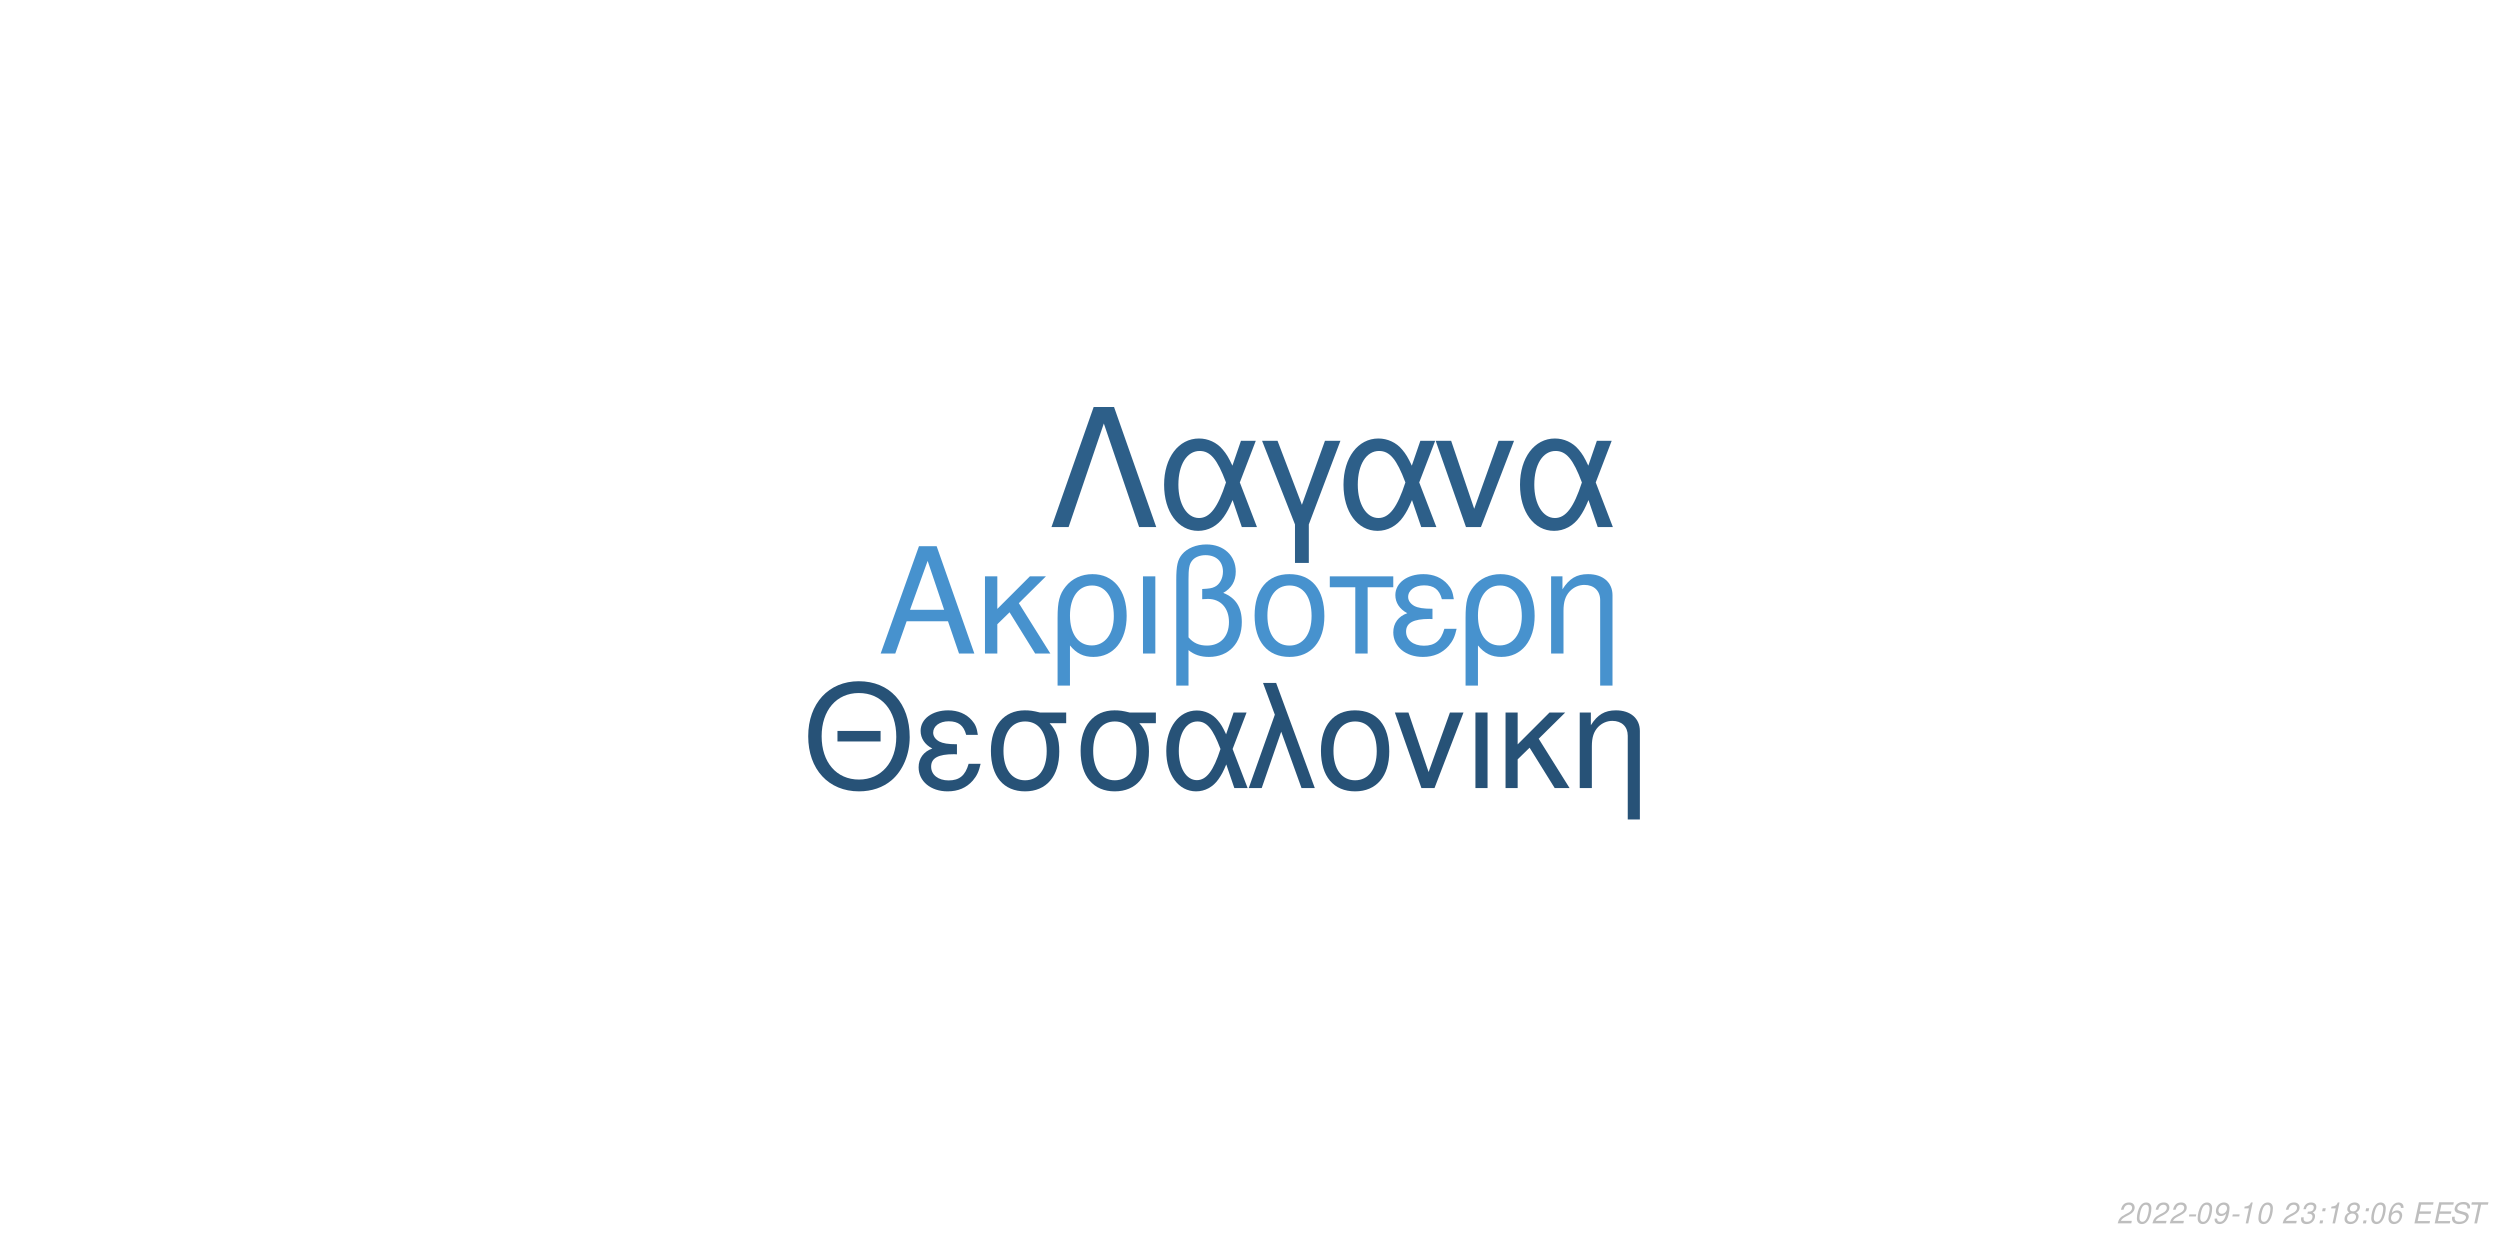
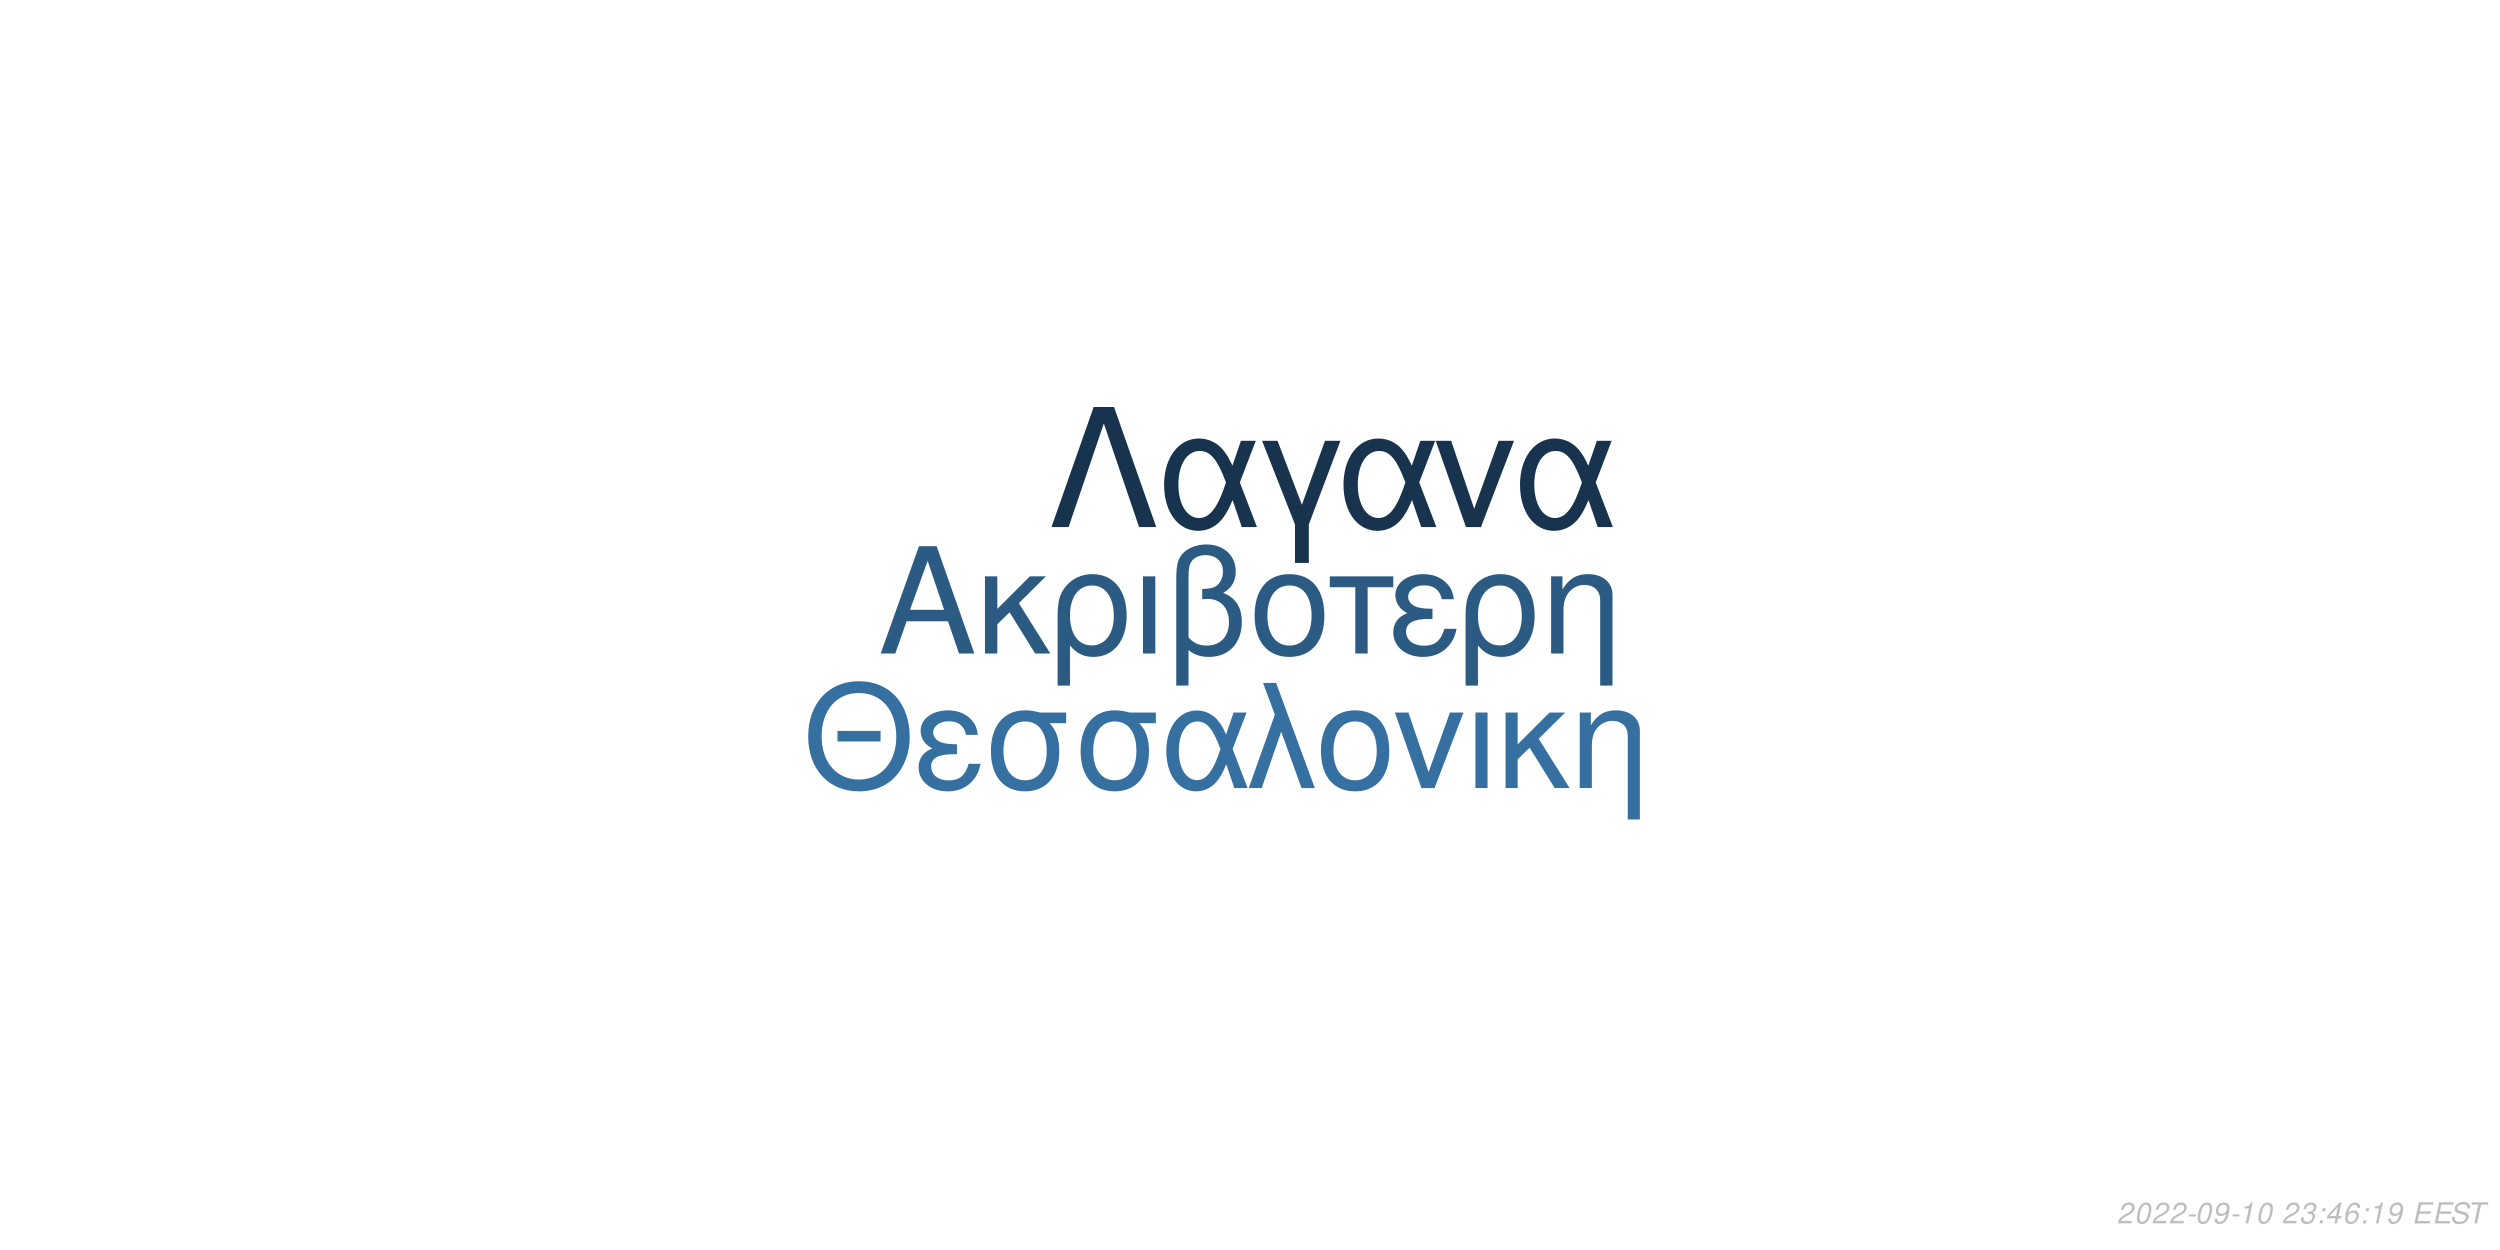
<svg xmlns="http://www.w3.org/2000/svg" xmlns:xlink="http://www.w3.org/1999/xlink" width="864pt" height="432pt" viewBox="0 0 864 432" version="1.1">
  <defs>
    <g>
      <symbol overflow="visible" id="glyph0-0">
        <path style="stroke:none;" d="" />
      </symbol>
      <symbol overflow="visible" id="glyph0-1">
        <path style="stroke:none;" d="M 24.125 -11.141 L 27.938 0 L 33.234 0 L 20.203 -37.094 L 14.094 -37.094 L 0.859 0 L 5.906 0 L 9.828 -11.141 Z M 22.797 -15.109 L 11 -15.109 L 17.094 -32.016 Z M 22.797 -15.109 " />
      </symbol>
      <symbol overflow="visible" id="glyph0-2">
        <path style="stroke:none;" d="M 7.172 -15.422 L 7.172 -26.672 L 2.906 -26.672 L 2.906 0 L 7.172 0 L 7.172 -10.125 L 11.406 -14.25 L 20.25 0 L 25.5 0 L 14.609 -17.406 L 23.969 -26.672 L 18.422 -26.672 Z M 7.172 -15.422 " />
      </symbol>
      <symbol overflow="visible" id="glyph0-3">
        <path style="stroke:none;" d="M 3 11.094 L 7.281 11.094 L 7.281 -2.797 C 9.516 -0.047 11.953 1.172 15.375 1.172 C 22.344 1.172 26.875 -4.422 26.875 -13.031 C 26.875 -21.891 22.297 -27.438 15.062 -27.438 C 11.297 -27.438 7.984 -25.906 5.797 -23.156 C 3.672 -20.516 3 -17.969 3 -12.359 Z M 14.906 -23.516 C 19.547 -23.516 22.438 -19.438 22.438 -12.922 C 22.438 -6.812 19.391 -2.797 14.812 -2.797 C 10.172 -2.797 7.281 -6.766 7.281 -13.125 C 7.281 -19.484 10.234 -23.516 14.906 -23.516 Z M 14.906 -23.516 " />
      </symbol>
      <symbol overflow="visible" id="glyph0-4">
        <path style="stroke:none;" d="M 3.516 0 L 7.781 0 L 7.781 -26.672 L 3.516 -26.672 Z M 3.516 0 " />
      </symbol>
      <symbol overflow="visible" id="glyph0-5">
        <path style="stroke:none;" d="M 4.016 11.094 L 8.25 11.094 L 8.25 -1.172 C 10.172 0.406 12.422 1.172 15.312 1.172 C 22.188 1.172 26.672 -3.609 26.672 -10.891 C 26.672 -15.984 24.578 -19.234 20.25 -20.969 C 23.109 -22.547 24.578 -25.031 24.578 -28.344 C 24.578 -33.844 20.406 -37.703 14.453 -37.703 C 10.938 -37.703 7.734 -36.391 6 -34.25 C 4.484 -32.422 4.016 -30.328 4.016 -25.391 Z M 8.25 -25.656 C 8.25 -29.359 8.5 -30.844 9.469 -32.062 C 10.375 -33.281 12.156 -34 14.094 -34 C 17.812 -34 20.156 -31.812 20.156 -28.297 C 20.156 -25.953 18.984 -23.812 17.297 -23.047 C 16.281 -22.547 15.469 -22.438 12.984 -22.297 L 12.984 -18.781 C 13.734 -18.828 14.344 -18.875 14.969 -18.875 C 19.344 -18.875 22.234 -15.719 22.234 -10.891 C 22.234 -5.906 19.281 -2.75 14.656 -2.75 C 11.953 -2.75 9.922 -3.609 8.25 -5.594 Z M 8.25 -25.656 " />
      </symbol>
      <symbol overflow="visible" id="glyph0-6">
        <path style="stroke:none;" d="M 14.094 -27.438 C 6.562 -27.438 2.094 -22.094 2.094 -13.125 C 2.094 -4.125 6.562 1.172 14.141 1.172 C 21.672 1.172 26.203 -4.172 26.203 -12.922 C 26.203 -22.188 21.828 -27.438 14.094 -27.438 Z M 14.141 -23.516 C 18.938 -23.516 21.781 -19.594 21.781 -12.984 C 21.781 -6.672 18.828 -2.75 14.141 -2.75 C 9.422 -2.75 6.516 -6.672 6.516 -13.125 C 6.516 -19.594 9.422 -23.516 14.141 -23.516 Z M 14.141 -23.516 " />
      </symbol>
      <symbol overflow="visible" id="glyph0-7">
        <path style="stroke:none;" d="M 7.891 0 L 12.156 0 L 12.156 -22.906 L 21.016 -22.906 L 21.016 -26.672 L -0.922 -26.672 L -0.922 -22.906 L 7.891 -22.906 Z M 7.891 0 " />
      </symbol>
      <symbol overflow="visible" id="glyph0-8">
        <path style="stroke:none;" d="M 14.562 -15.469 C 11.344 -15.469 9.562 -15.781 8.297 -16.438 C 6.922 -17.203 6.156 -18.328 6.156 -19.547 C 6.156 -21.891 8.453 -23.562 11.656 -23.562 C 15.062 -23.562 16.953 -22.094 17.812 -18.781 L 21.938 -18.781 C 21.578 -21.266 21.062 -22.5 19.797 -23.922 C 17.812 -26.203 14.906 -27.438 11.453 -27.438 C 5.797 -27.438 1.734 -24.375 1.734 -20.203 C 1.734 -17.609 3.156 -15.375 5.859 -13.938 C 2.797 -12.875 1.016 -10.484 1.016 -7.328 C 1.016 -2.391 5.297 1.172 11.25 1.172 C 14.969 1.172 17.906 -0.109 20.156 -2.641 C 21.578 -4.328 22.297 -5.797 22.906 -8.547 L 18.672 -8.547 C 17.5 -4.422 15.422 -2.703 11.609 -2.703 C 7.938 -2.703 5.438 -4.688 5.438 -7.578 C 5.438 -10.578 7.938 -11.953 13.484 -11.953 C 13.641 -11.953 14.094 -11.953 14.562 -11.906 Z M 14.562 -15.469 " />
      </symbol>
      <symbol overflow="visible" id="glyph0-9">
        <path style="stroke:none;" d="M 3.562 -26.672 L 3.562 0 L 7.844 0 L 7.844 -14.703 C 7.844 -17.906 8.5 -19.891 10.031 -21.531 C 11.406 -22.953 13.188 -23.719 15.062 -23.719 C 18.375 -23.719 20.516 -21.672 20.516 -18.469 L 20.516 11.094 L 24.781 11.094 L 24.781 -20.156 C 24.781 -24.578 21.469 -27.438 16.328 -27.438 C 12.359 -27.438 9.828 -25.906 7.484 -22.188 L 7.484 -26.672 Z M 3.562 -26.672 " />
      </symbol>
      <symbol overflow="visible" id="glyph1-0">
        <path style="stroke:none;" d="" />
      </symbol>
      <symbol overflow="visible" id="glyph1-1">
        <path style="stroke:none;" d="M 26.859 -19.734 L 11.953 -19.734 L 11.953 -16.094 L 26.859 -16.094 Z M 19.328 -36.922 C 8.922 -36.922 1.844 -29.25 1.844 -17.891 C 1.844 -6.484 8.875 1.141 19.391 1.141 C 23.812 1.141 27.703 -0.203 30.641 -2.688 C 34.578 -6.031 36.922 -11.656 36.922 -17.594 C 36.922 -29.297 30 -36.922 19.328 -36.922 Z M 19.328 -32.844 C 27.203 -32.844 32.281 -26.906 32.281 -17.688 C 32.281 -8.922 27.062 -2.938 19.391 -2.938 C 11.609 -2.938 6.484 -8.922 6.484 -17.891 C 6.484 -26.859 11.609 -32.844 19.328 -32.844 Z M 19.328 -32.844 " />
      </symbol>
      <symbol overflow="visible" id="glyph1-2">
        <path style="stroke:none;" d="M 14.25 -15.141 C 11.109 -15.141 9.375 -15.453 8.125 -16.094 C 6.781 -16.844 6.031 -17.938 6.031 -19.141 C 6.031 -21.422 8.266 -23.078 11.406 -23.078 C 14.75 -23.078 16.594 -21.625 17.438 -18.391 L 21.469 -18.391 C 21.125 -20.828 20.625 -22.031 19.391 -23.422 C 17.438 -25.656 14.594 -26.859 11.219 -26.859 C 5.688 -26.859 1.688 -23.875 1.688 -19.781 C 1.688 -17.234 3.094 -15.047 5.734 -13.656 C 2.734 -12.609 1 -10.266 1 -7.172 C 1 -2.344 5.188 1.141 11.016 1.141 C 14.656 1.141 17.547 -0.094 19.734 -2.594 C 21.125 -4.234 21.828 -5.688 22.422 -8.375 L 18.281 -8.375 C 17.141 -4.328 15.094 -2.641 11.359 -2.641 C 7.766 -2.641 5.328 -4.578 5.328 -7.422 C 5.328 -10.359 7.766 -11.703 13.203 -11.703 C 13.359 -11.703 13.797 -11.703 14.25 -11.656 Z M 14.25 -15.141 " />
      </symbol>
      <symbol overflow="visible" id="glyph1-3">
        <path style="stroke:none;" d="M 29 -26.109 L 19.938 -26.109 C 17.594 -26.703 16.438 -26.859 14.703 -26.859 C 7.469 -26.859 2.984 -21.469 2.984 -12.859 C 2.984 -4.031 7.375 1.141 14.797 1.141 C 22.172 1.141 26.609 -4.078 26.609 -12.656 C 26.609 -17.047 25.656 -19.828 23.266 -22.422 L 29 -22.422 Z M 14.797 -23.016 C 19.531 -23.016 22.266 -19.234 22.266 -12.75 C 22.266 -6.531 19.438 -2.688 14.797 -2.688 C 10.172 -2.688 7.328 -6.531 7.328 -12.859 C 7.328 -19.188 10.172 -23.016 14.797 -23.016 Z M 14.797 -23.016 " />
      </symbol>
      <symbol overflow="visible" id="glyph1-4">
        <path style="stroke:none;" d="M 29.344 -26.109 L 24.859 -26.109 L 22.266 -18.578 C 21.125 -21.031 20.484 -22.125 19.328 -23.469 C 17.547 -25.609 14.906 -26.812 12.156 -26.812 C 5.984 -26.812 1.594 -20.984 1.594 -12.812 C 1.594 -4.578 5.828 1.141 11.906 1.141 C 14.953 1.141 17.734 -0.344 19.625 -3.047 C 20.672 -4.531 21.281 -5.688 22.328 -8.172 L 25.109 0 L 29.703 0 L 24.516 -13.5 Z M 20.328 -13.5 C 17.891 -5.922 15.453 -2.734 12.156 -2.734 C 8.516 -2.734 5.922 -6.922 5.922 -12.812 C 5.922 -18.938 8.516 -23.016 12.359 -23.016 C 15.594 -23.016 17.688 -20.531 20.328 -13.5 Z M 20.328 -13.5 " />
      </symbol>
      <symbol overflow="visible" id="glyph1-5">
        <path style="stroke:none;" d="M 1.094 0 L 5.578 0 L 12.312 -19.484 L 19.328 0 L 23.922 0 L 10.562 -36.328 L 6.031 -36.328 L 10.109 -25.359 Z M 1.094 0 " />
      </symbol>
      <symbol overflow="visible" id="glyph1-6">
        <path style="stroke:none;" d="M 13.797 -26.859 C 6.422 -26.859 2.047 -21.625 2.047 -12.859 C 2.047 -4.031 6.422 1.141 13.859 1.141 C 21.234 1.141 25.656 -4.078 25.656 -12.656 C 25.656 -21.719 21.375 -26.859 13.797 -26.859 Z M 13.859 -23.016 C 18.531 -23.016 21.328 -19.188 21.328 -12.703 C 21.328 -6.531 18.438 -2.688 13.859 -2.688 C 9.219 -2.688 6.375 -6.531 6.375 -12.859 C 6.375 -19.188 9.219 -23.016 13.859 -23.016 Z M 13.859 -23.016 " />
      </symbol>
      <symbol overflow="visible" id="glyph1-7">
        <path style="stroke:none;" d="M 14.297 0 L 24.312 -26.109 L 19.625 -26.109 L 12.25 -5.531 L 5.281 -26.109 L 0.594 -26.109 L 9.766 0 Z M 14.297 0 " />
      </symbol>
      <symbol overflow="visible" id="glyph1-8">
        <path style="stroke:none;" d="M 3.438 0 L 7.625 0 L 7.625 -26.109 L 3.438 -26.109 Z M 3.438 0 " />
      </symbol>
      <symbol overflow="visible" id="glyph1-9">
        <path style="stroke:none;" d="M 7.031 -15.094 L 7.031 -26.109 L 2.844 -26.109 L 2.844 0 L 7.031 0 L 7.031 -9.922 L 11.156 -13.953 L 19.828 0 L 24.969 0 L 14.297 -17.047 L 23.469 -26.109 L 18.031 -26.109 Z M 7.031 -15.094 " />
      </symbol>
      <symbol overflow="visible" id="glyph1-10">
        <path style="stroke:none;" d="M 3.484 -26.109 L 3.484 0 L 7.672 0 L 7.672 -14.406 C 7.672 -17.547 8.328 -19.484 9.812 -21.078 C 11.156 -22.469 12.906 -23.219 14.75 -23.219 C 17.984 -23.219 20.078 -21.234 20.078 -18.094 L 20.078 10.859 L 24.266 10.859 L 24.266 -19.734 C 24.266 -24.062 21.031 -26.859 16 -26.859 C 12.109 -26.859 9.609 -25.359 7.328 -21.719 L 7.328 -26.109 Z M 3.484 -26.109 " />
      </symbol>
      <symbol overflow="visible" id="glyph2-0">
        <path style="stroke:none;" d="" />
      </symbol>
      <symbol overflow="visible" id="glyph2-1">
        <path style="stroke:none;" d="M 22.531 -41.484 L 15.484 -41.484 L 0.906 0 L 6.828 0 L 19 -35.797 L 31.188 0 L 37.109 0 Z M 22.531 -41.484 " />
      </symbol>
      <symbol overflow="visible" id="glyph2-2">
        <path style="stroke:none;" d="M 33.516 -29.812 L 28.391 -29.812 L 25.438 -21.219 C 24.125 -24.016 23.391 -25.266 22.078 -26.797 C 20.031 -29.25 17.016 -30.609 13.891 -30.609 C 6.828 -30.609 1.828 -23.953 1.828 -14.625 C 1.828 -5.234 6.656 1.312 13.594 1.312 C 17.078 1.312 20.266 -0.391 22.422 -3.469 C 23.609 -5.172 24.297 -6.484 25.5 -9.328 L 28.688 0 L 33.922 0 L 28 -15.422 Z M 23.219 -15.422 C 20.422 -6.766 17.641 -3.125 13.891 -3.125 C 9.734 -3.125 6.766 -7.906 6.766 -14.625 C 6.766 -21.625 9.734 -26.297 14.109 -26.297 C 17.812 -26.297 20.203 -23.453 23.219 -15.422 Z M 23.219 -15.422 " />
      </symbol>
      <symbol overflow="visible" id="glyph2-3">
        <path style="stroke:none;" d="M 12.062 12.406 L 16.844 12.406 L 16.844 -0.906 L 27.766 -29.812 L 22.422 -29.812 L 14.453 -7.688 L 6.031 -29.812 L 0.688 -29.812 L 12.062 -0.906 Z M 12.062 12.406 " />
      </symbol>
      <symbol overflow="visible" id="glyph2-4">
        <path style="stroke:none;" d="M 16.328 0 L 27.766 -29.812 L 22.422 -29.812 L 14 -6.312 L 6.031 -29.812 L 0.688 -29.812 L 11.156 0 Z M 16.328 0 " />
      </symbol>
      <symbol overflow="visible" id="glyph3-0">
        <path style="stroke:none;" d="" />
      </symbol>
      <symbol overflow="visible" id="glyph3-1">
        <path style="stroke:none;" d="M 5.234 -0.875 L 1.469 -0.875 C 1.641 -1.375 2.203 -1.891 3.109 -2.344 L 4.234 -2.938 C 5.562 -3.625 6.219 -4.469 6.219 -5.484 C 6.219 -5.938 6.062 -6.359 5.797 -6.656 C 5.469 -7.047 4.984 -7.234 4.312 -7.234 C 2.766 -7.234 1.891 -6.453 1.484 -4.734 L 2.375 -4.734 C 2.484 -5.188 2.609 -5.484 2.797 -5.75 C 3.094 -6.203 3.609 -6.453 4.188 -6.453 C 4.891 -6.453 5.344 -6.031 5.344 -5.375 C 5.344 -4.703 4.859 -4.094 4.016 -3.656 L 2.984 -3.125 C 1.234 -2.188 0.797 -1.656 0.344 -0.016 L 5.047 -0.016 Z M 5.234 -0.875 " />
      </symbol>
      <symbol overflow="visible" id="glyph3-2">
        <path style="stroke:none;" d="M 4.203 -7.234 C 3.375 -7.234 2.688 -6.812 2.125 -5.984 C 1.484 -5.047 0.984 -3.188 0.984 -1.734 C 0.984 -1.109 1.172 -0.562 1.484 -0.266 C 1.797 0.047 2.281 0.234 2.766 0.234 C 3.625 0.234 4.281 -0.156 4.859 -1.016 C 5.516 -1.953 6 -3.797 6 -5.266 C 6 -6.5 5.328 -7.234 4.203 -7.234 Z M 4.094 -6.453 C 4.734 -6.453 5.125 -5.984 5.125 -5.156 C 5.125 -4.203 4.781 -2.625 4.406 -1.812 C 3.984 -0.938 3.516 -0.547 2.875 -0.547 C 2.25 -0.547 1.875 -1.031 1.875 -1.828 C 1.875 -2.797 2.203 -4.344 2.594 -5.203 C 2.984 -6.047 3.453 -6.453 4.094 -6.453 Z M 4.094 -6.453 " />
      </symbol>
      <symbol overflow="visible" id="glyph3-3">
        <path style="stroke:none;" d="M 3.516 -3.125 L 1.125 -3.125 L 0.969 -2.406 L 3.359 -2.406 Z M 3.516 -3.125 " />
      </symbol>
      <symbol overflow="visible" id="glyph3-4">
        <path style="stroke:none;" d="M 0.844 -1.656 C 0.844 -1.547 0.844 -1.438 0.844 -1.375 C 0.844 -0.406 1.531 0.234 2.578 0.234 C 3.203 0.234 3.766 0.016 4.297 -0.438 C 4.938 -1 5.312 -1.656 5.594 -2.719 C 5.844 -3.672 6.016 -4.766 6.016 -5.375 C 6.016 -5.844 5.844 -6.328 5.547 -6.656 C 5.203 -7.031 4.703 -7.234 4.062 -7.234 C 2.516 -7.234 1.297 -5.938 1.297 -4.266 C 1.297 -3.203 1.984 -2.547 3.047 -2.547 C 3.484 -2.547 3.953 -2.672 4.281 -2.891 C 4.406 -2.984 4.547 -3.078 4.828 -3.344 C 4.438 -1.484 3.703 -0.547 2.703 -0.547 C 2.109 -0.547 1.719 -0.938 1.719 -1.547 L 1.719 -1.656 Z M 3.953 -6.453 C 4.625 -6.453 5.141 -5.953 5.141 -5.281 C 5.141 -4.188 4.312 -3.312 3.297 -3.312 C 2.594 -3.312 2.172 -3.734 2.172 -4.453 C 2.172 -5.562 2.984 -6.453 3.953 -6.453 Z M 3.953 -6.453 " />
      </symbol>
      <symbol overflow="visible" id="glyph3-5">
        <path style="stroke:none;" d="M 3.703 -5.188 L 2.594 0 L 3.469 0 L 5.016 -7.234 L 4.438 -7.234 C 3.906 -6.156 3.688 -6.016 2.234 -5.812 L 2.109 -5.188 Z M 3.703 -5.188 " />
      </symbol>
      <symbol overflow="visible" id="glyph3-6">
        <path style="stroke:none;" d="" />
      </symbol>
      <symbol overflow="visible" id="glyph3-7">
        <path style="stroke:none;" d="M 2.922 -3.312 C 3.125 -3.344 3.234 -3.344 3.375 -3.344 C 4.203 -3.344 4.688 -3 4.688 -2.406 C 4.688 -1.312 3.906 -0.547 2.781 -0.547 C 2.047 -0.547 1.594 -0.938 1.594 -1.562 C 1.594 -1.719 1.609 -1.844 1.656 -2.094 L 0.766 -2.094 C 0.734 -1.797 0.719 -1.641 0.719 -1.469 C 0.719 -0.375 1.406 0.234 2.641 0.234 C 3.547 0.234 4.297 -0.078 4.812 -0.656 C 5.266 -1.156 5.562 -1.875 5.562 -2.547 C 5.562 -3.125 5.344 -3.453 4.797 -3.734 C 5.641 -4.234 6.016 -4.844 6.016 -5.734 C 6.016 -6.656 5.312 -7.234 4.203 -7.234 C 3.375 -7.234 2.672 -6.938 2.188 -6.375 C 1.891 -6.031 1.703 -5.641 1.516 -4.906 L 2.391 -4.906 C 2.5 -5.359 2.594 -5.594 2.734 -5.812 C 3.047 -6.234 3.516 -6.453 4.078 -6.453 C 4.734 -6.453 5.141 -6.125 5.141 -5.578 C 5.141 -5.188 5.016 -4.797 4.797 -4.547 C 4.516 -4.234 4 -4.062 3.266 -4.062 L 3.078 -4.062 Z M 2.922 -3.312 " />
      </symbol>
      <symbol overflow="visible" id="glyph3-8">
        <path style="stroke:none;" d="M 2.359 -1.031 L 1.312 -1.031 L 1.094 0 L 2.141 0 Z M 3.266 -5.234 L 2.219 -5.234 L 2 -4.203 L 3.047 -4.203 Z M 3.266 -5.234 " />
      </symbol>
      <symbol overflow="visible" id="glyph3-9">
-         <path style="stroke:none;" d="M 4.766 -3.797 C 5.078 -3.969 5.234 -4.078 5.438 -4.234 C 5.812 -4.594 6.062 -5.172 6.062 -5.734 C 6.062 -6.625 5.344 -7.234 4.266 -7.234 C 2.812 -7.234 1.703 -6.219 1.703 -4.875 C 1.703 -4.406 1.875 -4.125 2.359 -3.812 C 1.297 -3.312 0.75 -2.516 0.75 -1.469 C 0.75 -0.438 1.547 0.234 2.812 0.234 C 3.656 0.234 4.359 -0.094 4.938 -0.734 C 5.359 -1.234 5.609 -1.859 5.609 -2.438 C 5.609 -3.047 5.312 -3.516 4.766 -3.797 Z M 4.109 -6.453 C 4.797 -6.453 5.188 -6.125 5.188 -5.578 C 5.188 -5.266 5.062 -4.922 4.859 -4.672 C 4.562 -4.312 4.188 -4.156 3.656 -4.156 C 2.984 -4.156 2.594 -4.453 2.594 -4.984 C 2.594 -5.859 3.203 -6.453 4.109 -6.453 Z M 3.453 -3.406 C 4.234 -3.406 4.734 -2.984 4.734 -2.312 C 4.734 -1.312 3.922 -0.547 2.875 -0.547 C 2.125 -0.547 1.625 -0.969 1.625 -1.625 C 1.625 -2.609 2.438 -3.406 3.453 -3.406 Z M 3.453 -3.406 " />
+         <path style="stroke:none;" d="M 3.625 -1.75 L 3.266 0 L 4.141 0 L 4.516 -1.75 L 5.562 -1.75 L 5.734 -2.531 L 4.688 -2.531 L 5.688 -7.234 L 5.016 -7.234 L 0.844 -2.672 L 0.641 -1.75 Z M 3.797 -2.531 L 1.594 -2.531 L 4.469 -5.703 Z M 3.797 -2.531 " />
      </symbol>
      <symbol overflow="visible" id="glyph3-10">
        <path style="stroke:none;" d="M 6.125 -5.344 L 6.141 -5.625 C 6.141 -6.609 5.453 -7.234 4.391 -7.234 C 3.438 -7.234 2.641 -6.719 2.016 -5.703 C 1.422 -4.781 0.938 -2.953 0.938 -1.688 C 0.938 -0.516 1.688 0.234 2.859 0.234 C 3.703 0.234 4.438 -0.156 5 -0.875 C 5.406 -1.422 5.672 -2.156 5.672 -2.766 C 5.672 -3.812 4.969 -4.5 3.906 -4.5 C 3.234 -4.5 2.672 -4.234 2.094 -3.625 C 2.406 -5.375 3.234 -6.453 4.25 -6.453 C 4.703 -6.453 5.062 -6.234 5.172 -5.844 C 5.203 -5.719 5.234 -5.578 5.25 -5.344 Z M 3.656 -3.734 C 4.344 -3.734 4.797 -3.281 4.797 -2.625 C 4.797 -1.469 3.984 -0.547 2.984 -0.547 C 2.297 -0.547 1.812 -1.047 1.812 -1.766 C 1.812 -2.859 2.625 -3.734 3.656 -3.734 Z M 3.656 -3.734 " />
      </symbol>
      <symbol overflow="visible" id="glyph3-11">
        <path style="stroke:none;" d="M 2.547 -3.312 L 6.5 -3.312 L 6.688 -4.141 L 2.719 -4.141 L 3.219 -6.469 L 7.344 -6.469 L 7.516 -7.297 L 2.453 -7.297 L 0.906 0 L 6.125 0 L 6.297 -0.812 L 2.016 -0.812 Z M 2.547 -3.312 " />
      </symbol>
      <symbol overflow="visible" id="glyph3-12">
        <path style="stroke:none;" d="M 7.062 -5.156 C 7.125 -5.438 7.141 -5.562 7.141 -5.703 C 7.141 -6.156 6.938 -6.594 6.594 -6.891 C 6.188 -7.25 5.656 -7.406 4.875 -7.406 C 3.844 -7.406 3.047 -7.125 2.5 -6.562 C 2.094 -6.141 1.781 -5.438 1.781 -4.922 C 1.781 -4.297 2.219 -3.766 2.891 -3.562 L 4.594 -3.094 C 5.406 -2.859 5.734 -2.578 5.734 -2.094 C 5.734 -1.781 5.547 -1.406 5.266 -1.141 C 4.844 -0.766 4.266 -0.578 3.453 -0.578 C 2.328 -0.578 1.812 -0.984 1.812 -1.906 C 1.812 -2.047 1.812 -2.125 1.844 -2.312 L 0.984 -2.312 C 0.906 -2.062 0.891 -1.906 0.891 -1.688 C 0.891 -0.484 1.797 0.234 3.297 0.234 C 4.359 0.234 5.234 -0.062 5.812 -0.609 C 6.344 -1.078 6.688 -1.797 6.688 -2.375 C 6.688 -2.641 6.609 -2.906 6.453 -3.156 C 6.234 -3.5 5.938 -3.703 5.469 -3.828 L 3.75 -4.312 C 2.984 -4.547 2.734 -4.734 2.734 -5.188 C 2.734 -5.547 2.875 -5.844 3.188 -6.109 C 3.547 -6.438 4.031 -6.594 4.703 -6.594 C 5.266 -6.594 5.688 -6.484 5.906 -6.297 C 6.094 -6.125 6.219 -5.797 6.219 -5.516 C 6.219 -5.422 6.203 -5.344 6.188 -5.156 Z M 7.062 -5.156 " />
      </symbol>
      <symbol overflow="visible" id="glyph3-13">
        <path style="stroke:none;" d="M 4.938 -6.469 L 7.312 -6.469 L 7.484 -7.297 L 1.75 -7.297 L 1.578 -6.469 L 3.984 -6.469 L 2.609 0 L 3.547 0 Z M 4.938 -6.469 " />
      </symbol>
    </g>
  </defs>
  <g id="surface1">
    <rect x="0" y="0" width="864" height="432" style="fill:rgb(100%,100%,100%);fill-opacity:1;stroke:none;" />
-     <g style="fill:rgb(27.843%,57.255%,80.784%);fill-opacity:1;">
+     <g style="fill:rgb(16.863%,35.686%,51.373%);fill-opacity:1;">
      <use xlink:href="#glyph0-1" x="303.5" y="225.861" />
      <use xlink:href="#glyph0-2" x="337.5" y="225.861" />
      <use xlink:href="#glyph0-3" x="362.5" y="225.861" />
      <use xlink:href="#glyph0-4" x="391.5" y="225.861" />
      <use xlink:href="#glyph0-5" x="402.5" y="225.861" />
      <use xlink:href="#glyph0-6" x="431.5" y="225.861" />
      <use xlink:href="#glyph0-7" x="460.5" y="225.861" />
      <use xlink:href="#glyph0-8" x="480.5" y="225.861" />
      <use xlink:href="#glyph0-3" x="503.5" y="225.861" />
      <use xlink:href="#glyph0-9" x="532.5" y="225.861" />
    </g>
-     <g style="fill:rgb(15.294%,32.157%,46.667%);fill-opacity:1;">
+     <g style="fill:rgb(21.176%,43.922%,62.745%);fill-opacity:1;">
      <use xlink:href="#glyph1-1" x="277.473" y="272.354" />
      <use xlink:href="#glyph1-2" x="316.473" y="272.354" />
      <use xlink:href="#glyph1-3" x="339.473" y="272.354" />
      <use xlink:href="#glyph1-3" x="370.473" y="272.354" />
      <use xlink:href="#glyph1-4" x="401.473" y="272.354" />
      <use xlink:href="#glyph1-5" x="430.473" y="272.354" />
      <use xlink:href="#glyph1-6" x="454.473" y="272.354" />
      <use xlink:href="#glyph1-7" x="481.473" y="272.354" />
      <use xlink:href="#glyph1-8" x="506.473" y="272.354" />
      <use xlink:href="#glyph1-9" x="517.473" y="272.354" />
      <use xlink:href="#glyph1-10" x="542.473" y="272.354" />
    </g>
-     <g style="fill:rgb(17.647%,37.255%,53.725%);fill-opacity:1;">
+     <g style="fill:rgb(9.02%,20%,30.588%);fill-opacity:1;">
      <use xlink:href="#glyph2-1" x="362.484" y="182.152" />
      <use xlink:href="#glyph2-2" x="400.484" y="182.152" />
      <use xlink:href="#glyph2-3" x="435.484" y="182.152" />
      <use xlink:href="#glyph2-2" x="462.484" y="182.152" />
      <use xlink:href="#glyph2-4" x="495.484" y="182.152" />
      <use xlink:href="#glyph2-2" x="523.484" y="182.152" />
    </g>
    <g style="fill:rgb(74.51%,74.51%,74.51%);fill-opacity:1;">
      <use xlink:href="#glyph3-1" x="731.52" y="422.81" />
      <use xlink:href="#glyph3-2" x="737.52" y="422.81" />
      <use xlink:href="#glyph3-1" x="743.52" y="422.81" />
      <use xlink:href="#glyph3-1" x="749.52" y="422.81" />
      <use xlink:href="#glyph3-3" x="755.52" y="422.81" />
      <use xlink:href="#glyph3-2" x="758.52" y="422.81" />
      <use xlink:href="#glyph3-4" x="764.52" y="422.81" />
      <use xlink:href="#glyph3-3" x="770.52" y="422.81" />
      <use xlink:href="#glyph3-5" x="773.52" y="422.81" />
      <use xlink:href="#glyph3-2" x="779.52" y="422.81" />
      <use xlink:href="#glyph3-6" x="785.52" y="422.81" />
      <use xlink:href="#glyph3-1" x="788.52" y="422.81" />
      <use xlink:href="#glyph3-7" x="794.52" y="422.81" />
      <use xlink:href="#glyph3-8" x="800.52" y="422.81" />
-       <use xlink:href="#glyph3-5" x="803.52" y="422.81" />
-       <use xlink:href="#glyph3-9" x="809.52" y="422.81" />
+       <use xlink:href="#glyph3-9" x="803.52" y="422.81" />
+       <use xlink:href="#glyph3-10" x="809.52" y="422.81" />
      <use xlink:href="#glyph3-8" x="815.52" y="422.81" />
-       <use xlink:href="#glyph3-2" x="818.52" y="422.81" />
-       <use xlink:href="#glyph3-10" x="824.52" y="422.81" />
+       <use xlink:href="#glyph3-5" x="818.52" y="422.81" />
+       <use xlink:href="#glyph3-4" x="824.52" y="422.81" />
      <use xlink:href="#glyph3-6" x="830.52" y="422.81" />
      <use xlink:href="#glyph3-11" x="833.52" y="422.81" />
      <use xlink:href="#glyph3-11" x="840.52" y="422.81" />
      <use xlink:href="#glyph3-12" x="846.52" y="422.81" />
      <use xlink:href="#glyph3-13" x="852.52" y="422.81" />
    </g>
  </g>
</svg>
